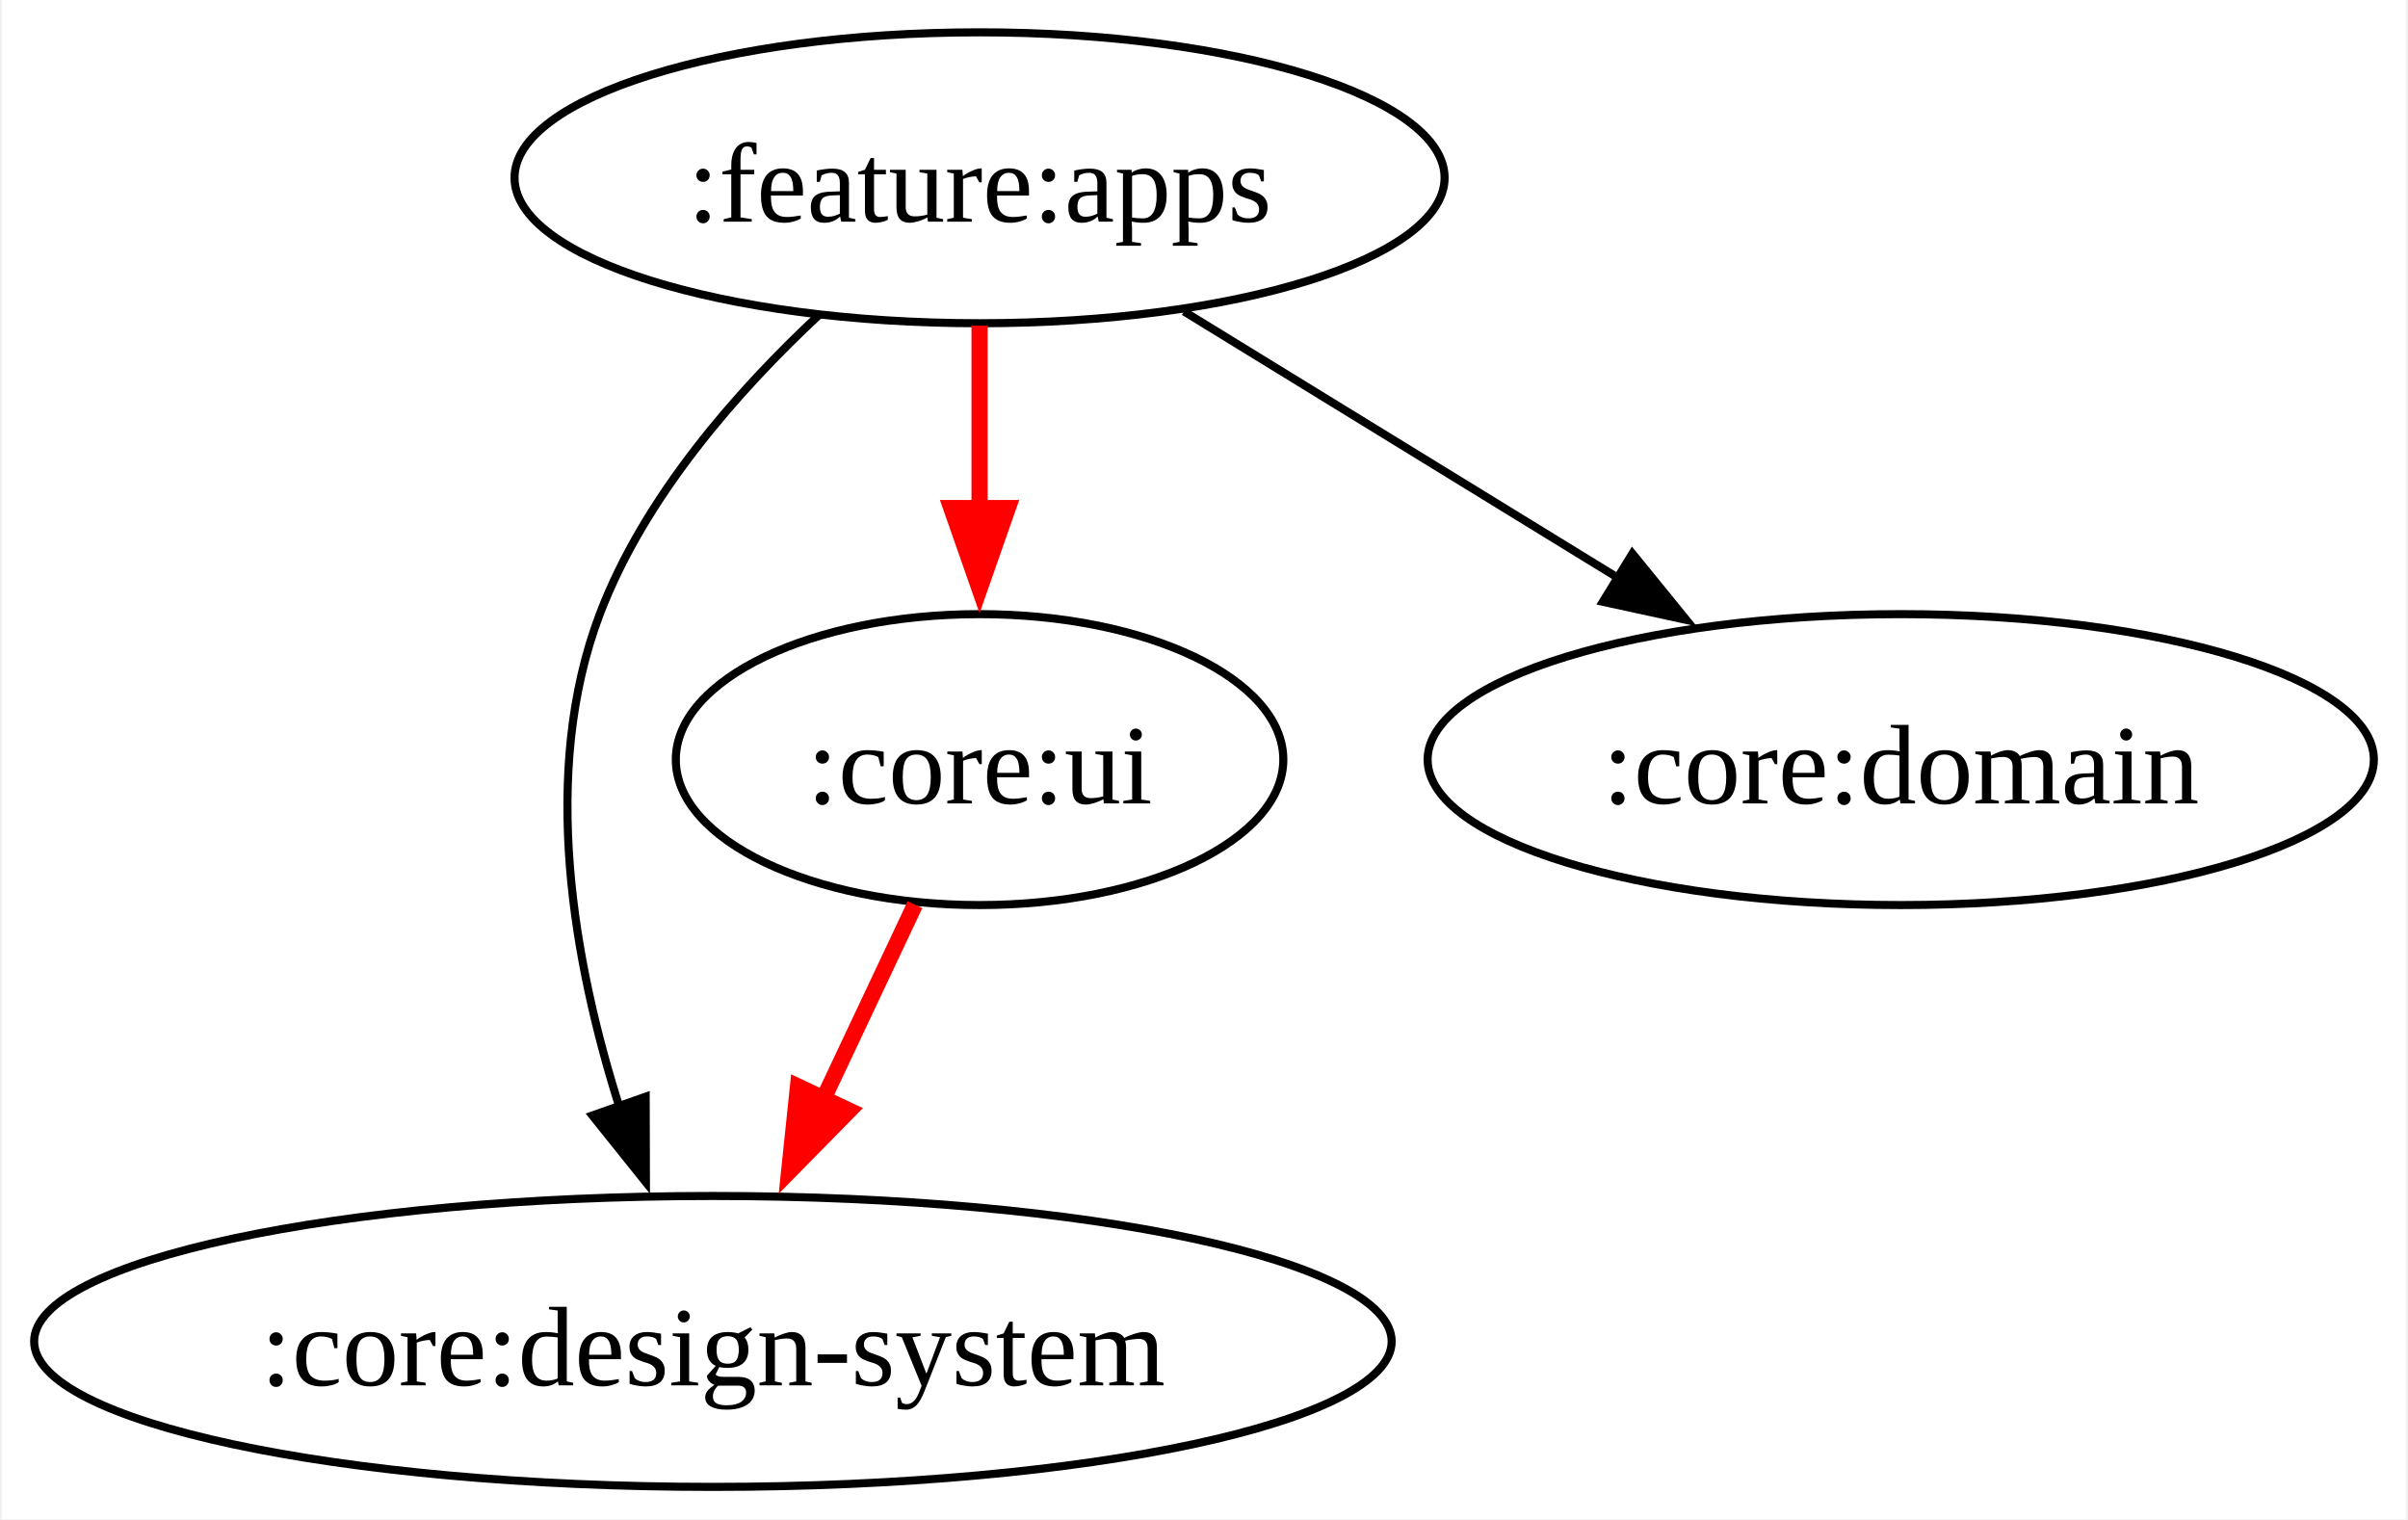
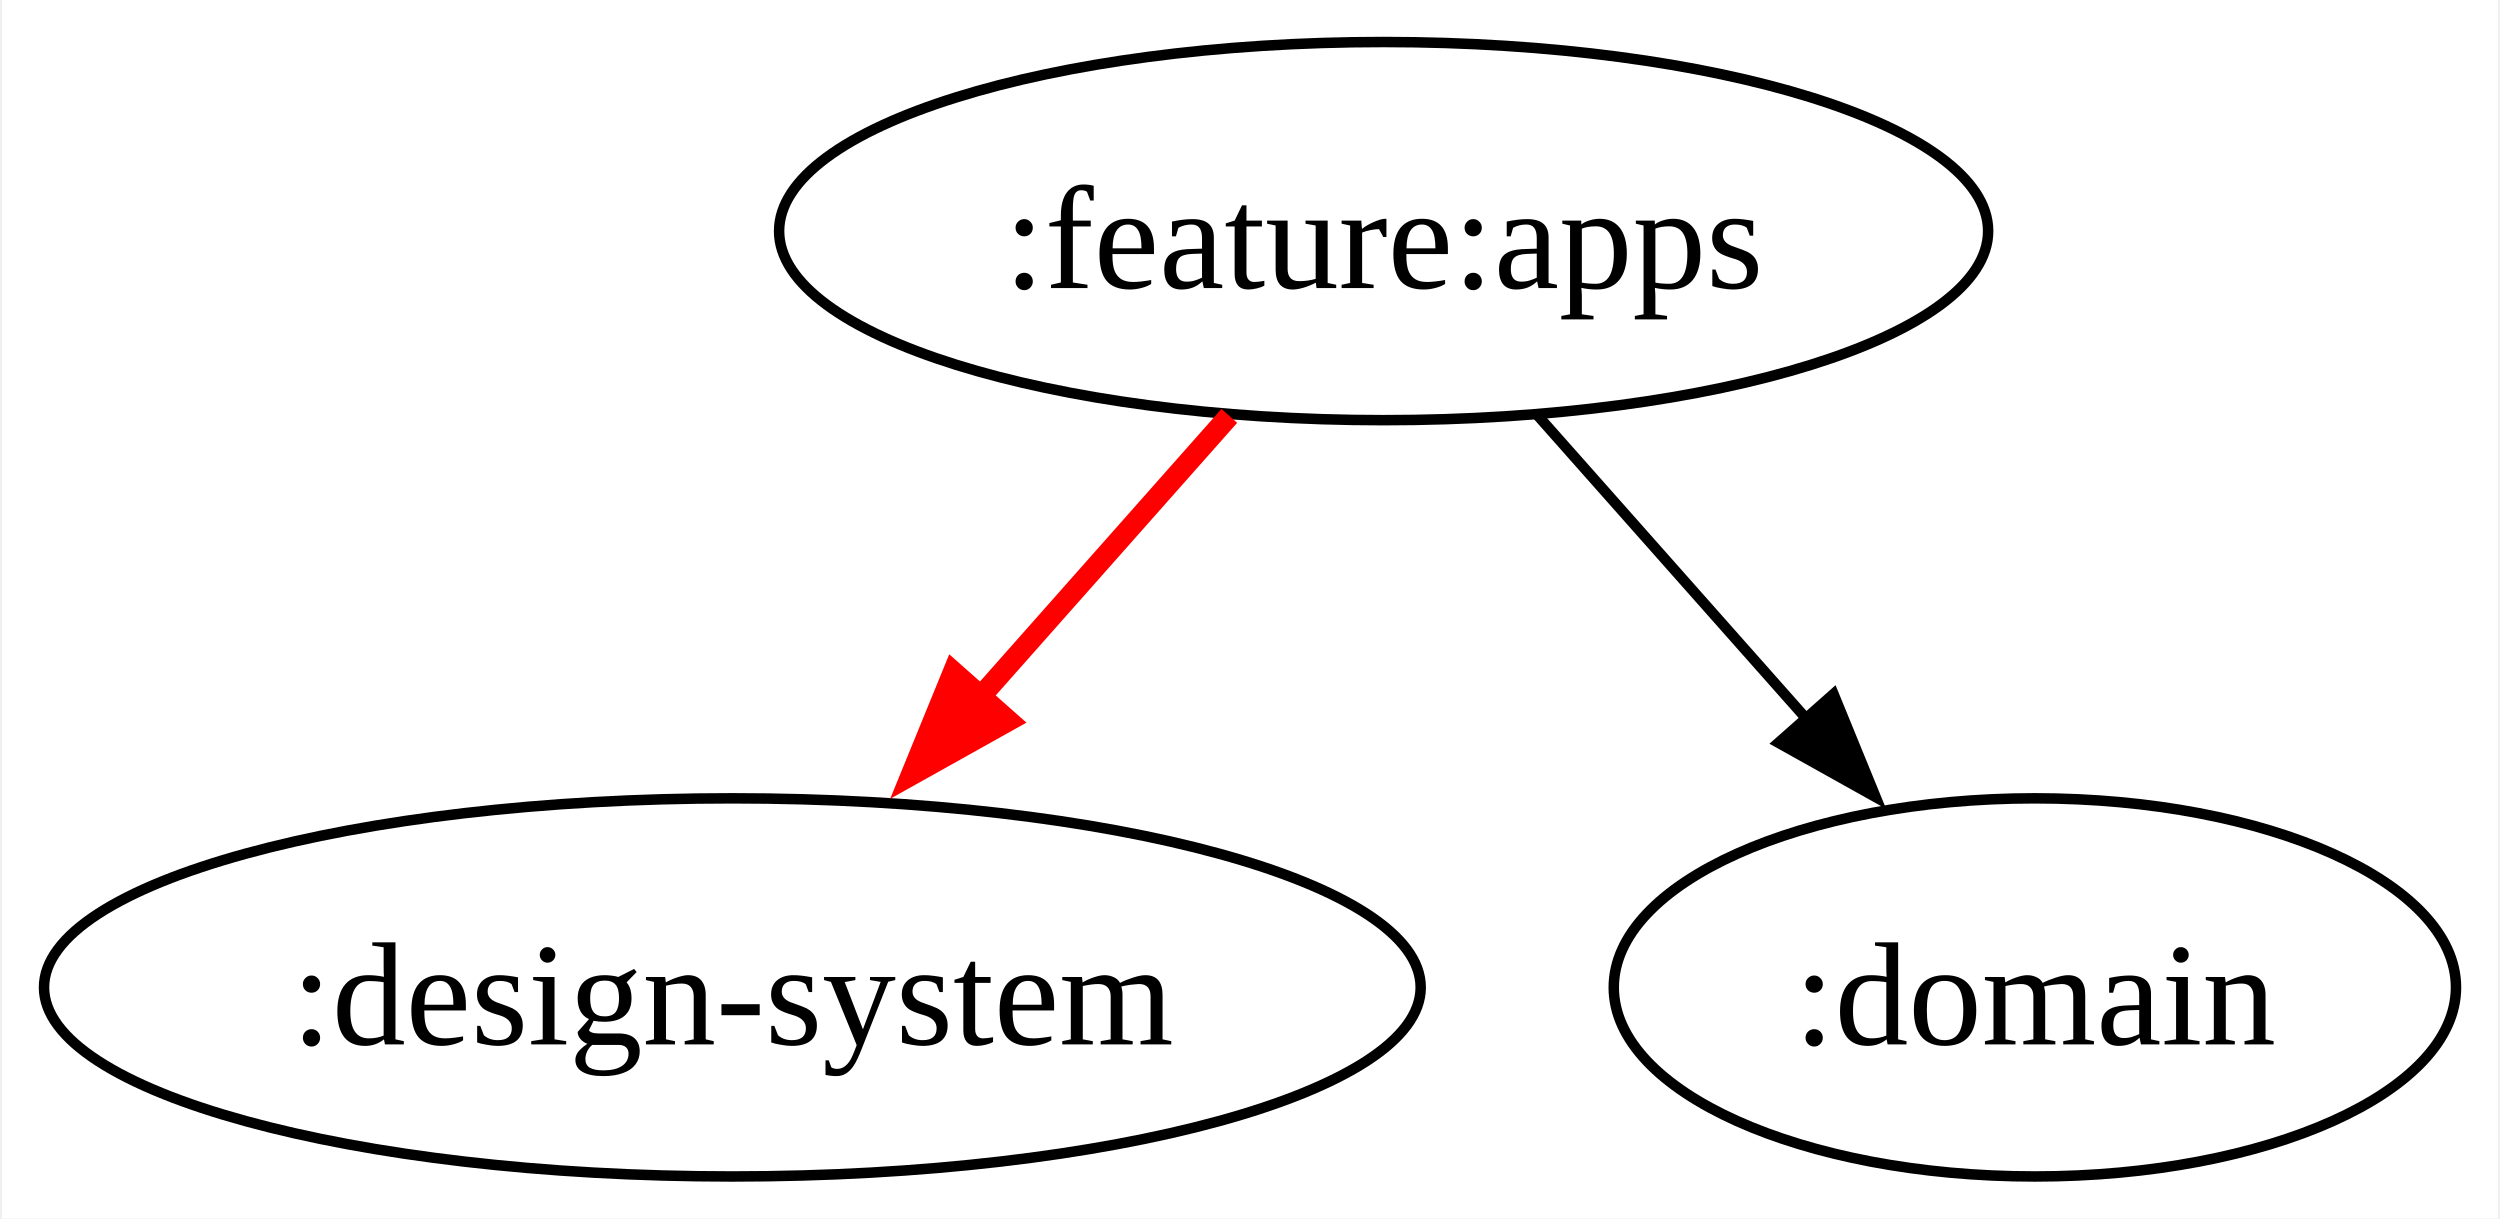
- <svg xmlns="http://www.w3.org/2000/svg" width="298pt" height="188pt" viewBox="0.00 0.00 297.55 188.00">
-   <g id="graph0" class="graph" transform="scale(1 1) rotate(0) translate(4 184)">
-     <polygon fill="white" stroke="none" points="-4,4 -4,-184 293.55,-184 293.55,4 -4,4" />
+ <svg xmlns="http://www.w3.org/2000/svg" width="238pt" height="116pt" viewBox="0.00 0.00 237.62 116.00">
+   <g id="graph0" class="graph" transform="scale(1 1) rotate(0) translate(4 112)">
+     <polygon fill="white" stroke="none" points="-4,4 -4,-112 233.62,-112 233.62,4 -4,4" />
    <g id="node1" class="node">
-       <ellipse fill="none" stroke="black" cx="117" cy="-162" rx="57.55" ry="18" />
-       <text text-anchor="middle" x="117" y="-156.57" font-family="Times New Roman,serif" font-size="14.00">:feature:apps</text>
+       <ellipse fill="none" stroke="black" cx="127.53" cy="-90" rx="57.55" ry="18" />
+       <text text-anchor="middle" x="127.53" y="-84.58" font-family="Times New Roman,serif" font-size="14.00">:feature:apps</text>
    </g>
    <g id="node2" class="node">
-       <ellipse fill="none" stroke="black" cx="84" cy="-18" rx="84" ry="18" />
-       <text text-anchor="middle" x="84" y="-12.57" font-family="Times New Roman,serif" font-size="14.00">:core:design-system</text>
+       <ellipse fill="none" stroke="black" cx="65.53" cy="-18" rx="65.53" ry="18" />
+       <text text-anchor="middle" x="65.53" y="-12.57" font-family="Times New Roman,serif" font-size="14.00">:design-system</text>
    </g>
    <g id="edge1" class="edge">
-       <path fill="none" stroke="black" d="M97.2,-145.09C86.97,-135.55 75.5,-122.49 70,-108 62.54,-88.35 66.77,-64.82 72.47,-46.88" />
-       <polygon fill="black" stroke="black" points="75.68,-48.29 75.71,-37.69 69.08,-45.96 75.68,-48.29" />
+       <path fill="none" stroke="red" stroke-width="2" d="M112.84,-72.41C105.46,-64.08 96.36,-53.8 88.11,-44.49" />
+       <polygon fill="red" stroke="red" stroke-width="2" points="91.81,-43.39 82.56,-38.22 86.57,-48.03 91.81,-43.39" />
    </g>
    <g id="node3" class="node">
-       <ellipse fill="none" stroke="black" cx="117" cy="-90" rx="37.59" ry="18" />
-       <text text-anchor="middle" x="117" y="-84.58" font-family="Times New Roman,serif" font-size="14.00">:core:ui</text>
+       <ellipse fill="none" stroke="black" cx="189.53" cy="-18" rx="40.09" ry="18" />
+       <text text-anchor="middle" x="189.53" y="-12.57" font-family="Times New Roman,serif" font-size="14.00">:domain</text>
    </g>
    <g id="edge2" class="edge">
-       <path fill="none" stroke="red" stroke-width="2" d="M117,-143.7C117,-136.41 117,-127.73 117,-119.54" />
-       <polygon fill="red" stroke="red" stroke-width="2" points="120.5,-121.13 117,-111.13 113.5,-121.13 120.5,-121.13" />
-     </g>
-     <g id="node4" class="node">
-       <ellipse fill="none" stroke="black" cx="231" cy="-90" rx="58.55" ry="18" />
-       <text text-anchor="middle" x="231" y="-84.58" font-family="Times New Roman,serif" font-size="14.00">:core:domain</text>
-     </g>
-     <g id="edge3" class="edge">
-       <path fill="none" stroke="black" d="M142.3,-145.46C158.09,-135.77 178.64,-123.15 195.99,-112.5" />
-       <polygon fill="black" stroke="black" points="197.79,-115.5 204.48,-107.28 194.13,-109.53 197.79,-115.5" />
-     </g>
-     <g id="edge4" class="edge">
-       <path fill="none" stroke="red" stroke-width="2" d="M109.01,-72.05C105.41,-64.43 101.08,-55.23 97.03,-46.65" />
-       <polygon fill="red" stroke="red" stroke-width="2" points="100.86,-46.57 93.43,-39.01 94.53,-49.55 100.86,-46.57" />
+       <path fill="none" stroke="black" d="M142.23,-72.41C149.9,-63.74 159.45,-52.97 167.95,-43.38" />
+       <polygon fill="black" stroke="black" points="170.36,-45.93 174.37,-36.12 165.12,-41.29 170.36,-45.93" />
    </g>
  </g>
</svg>
